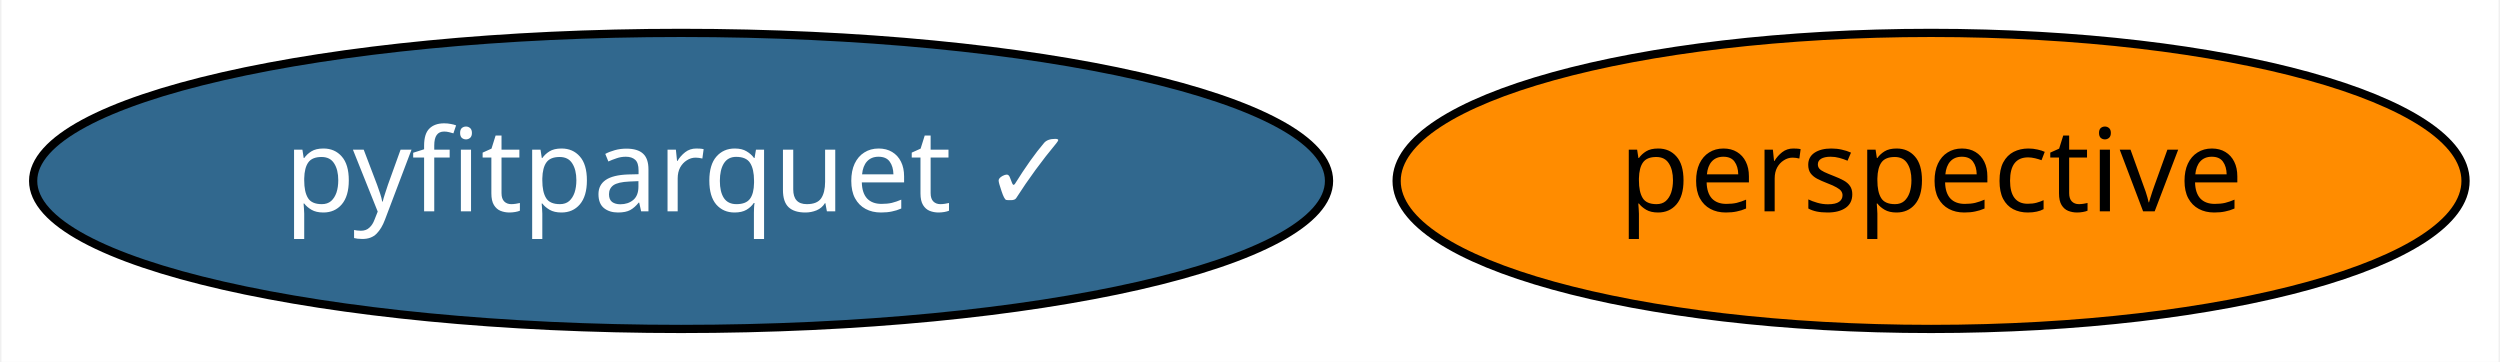
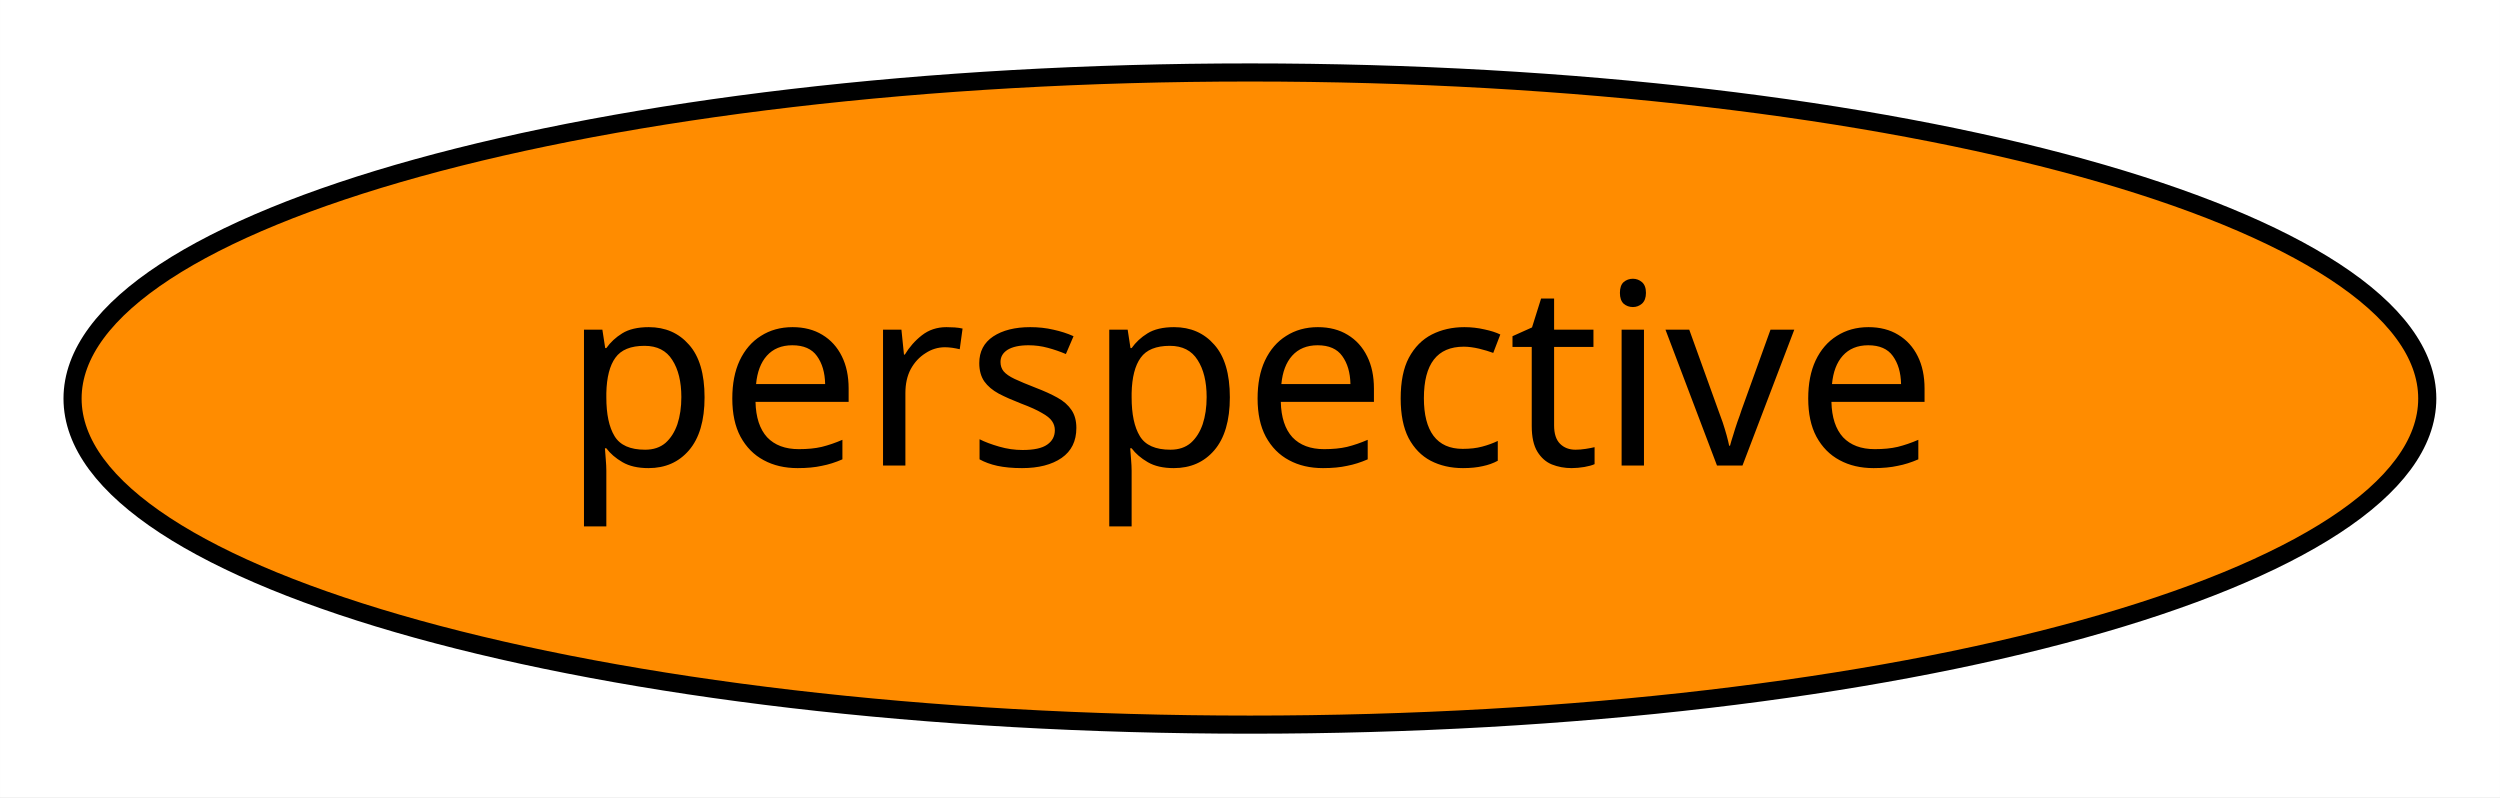
- <svg xmlns="http://www.w3.org/2000/svg" xmlns:xlink="http://www.w3.org/1999/xlink" width="304pt" height="44pt" viewBox="0.00 0.00 303.64 44.00">
+ <svg xmlns="http://www.w3.org/2000/svg" xmlns:xlink="http://www.w3.org/1999/xlink" width="138pt" height="44pt" viewBox="0.00 0.00 137.99 44.00">
  <g id="graph0" class="graph" transform="scale(1 1) rotate(0) translate(4 40)">
-     <polygon fill="white" stroke="transparent" points="-4,4 -4,-40 299.64,-40 299.64,4 -4,4" />
+     <polygon fill="white" stroke="transparent" points="-4,4 -4,-40 133.99,-40 133.99,4 -4,4" />
    <g id="node1" class="node">
      <g id="a_node1">
        <a xlink:href="https://github.com/conda-forge/perspective-feedstock" xlink:title="perspective">
-           <ellipse fill="#ff8c00" stroke="black" cx="230.64" cy="-18" rx="64.99" ry="18" />
-           <text text-anchor="middle" x="230.64" y="-14.3" font-family="Times-Roman" font-size="14.00">perspective</text>
-         </a>
-       </g>
-     </g>
-     <g id="node2" class="node">
-       <g id="a_node2">
-         <a xlink:href="https://github.com/conda-forge/pyfitparquet-feedstock/pull/1" xlink:title="pyfitparquet ✓">
-           <ellipse fill="#31688e" stroke="black" cx="78.64" cy="-18" rx="78.79" ry="18" />
-           <text text-anchor="middle" x="78.64" y="-14.3" font-family="Times-Roman" font-size="14.00" fill="white">pyfitparquet ✓</text>
+           <ellipse fill="#ff8c00" stroke="black" cx="64.99" cy="-18" rx="64.99" ry="18" />
+           <text text-anchor="middle" x="64.99" y="-14.3" font-family="Times-Roman" font-size="14.00">perspective</text>
        </a>
      </g>
    </g>
  </g>
</svg>
